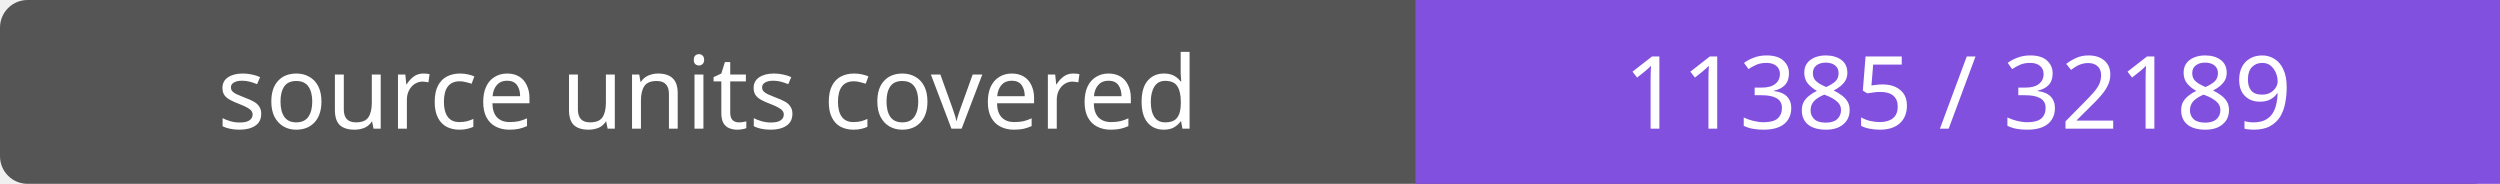
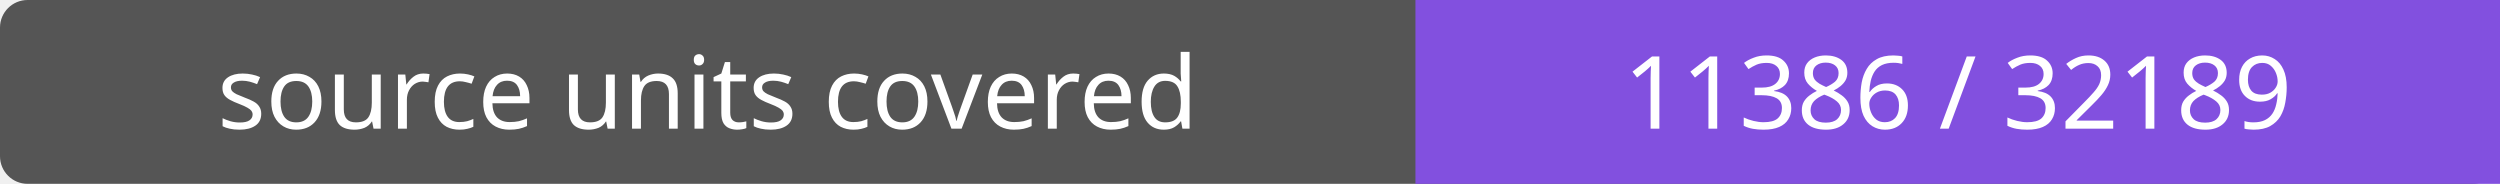
- <svg xmlns="http://www.w3.org/2000/svg" width="272" height="20" role="img" aria-label="source units covered: 11385 / 32189">
+ <svg xmlns="http://www.w3.org/2000/svg" width="272" height="20" role="img" aria-label="source units covered: 11386 / 32189">
  <rect width="272" height="20" rx="3" fill="#555" />
  <path fill="#8250df" d="M154 0h118v20H154z" />
  <g fill="#fff" text-anchor="middle" font-family="Verdana,sans-serif" font-size="11">
    <text x="77.0" y="14">source units covered</text>
-     <text x="213.0" y="14">11385 / 32189</text>
+     <text x="213.0" y="14">11386 / 32189</text>
  </g>
</svg>
